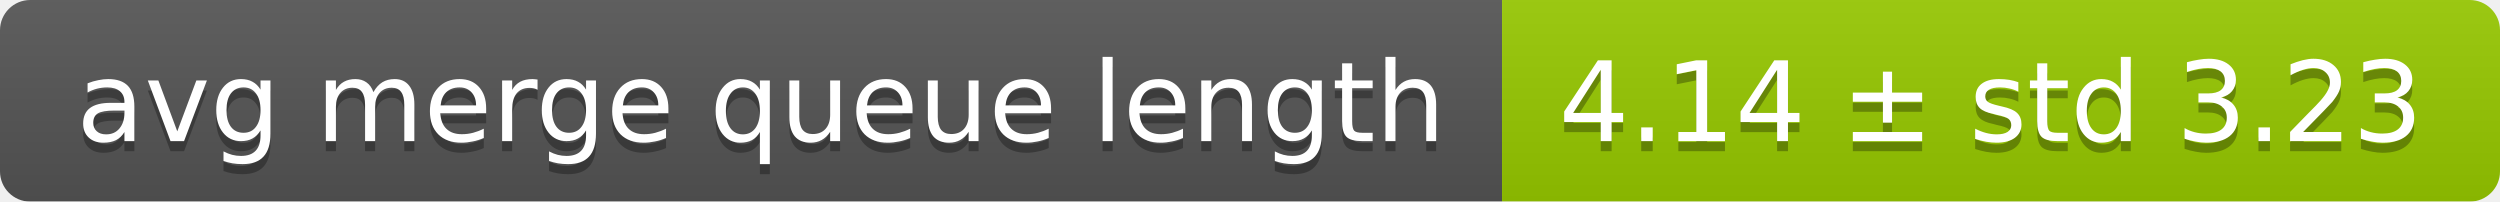
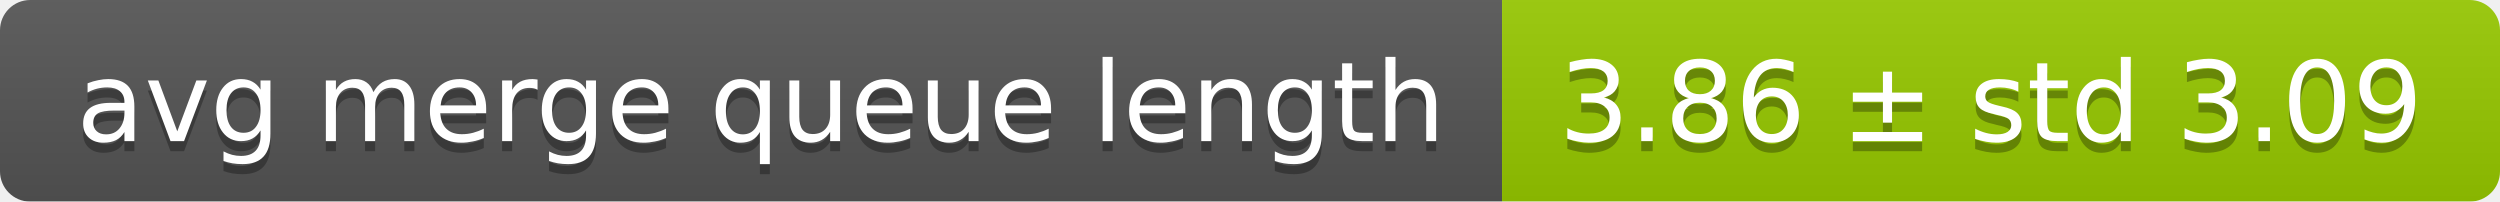
<svg xmlns="http://www.w3.org/2000/svg" width="248" height="20">
  <linearGradient id="smooth" x2="0" y2="100%">
    <stop offset="0" stop-color="#bbb" stop-opacity=".1" />
    <stop offset="1" stop-opacity=".1" />
  </linearGradient>
  <mask id="round">
    <rect width="248" height="20" rx="3" fill="#fff" />
  </mask>
  <g mask="url(#round)">
    <rect width="149" height="20" fill="#555" />
    <rect x="149" width="99" height="20" fill="#97ca00" />
    <rect width="248" height="20" fill="url(#smooth)" />
  </g>
  <g fill="#fff" text-anchor="middle" font-family="DejaVu Sans,Verdana,Geneva,sans-serif" font-size="11">
    <text x="75.5" y="15" fill="#010101" fill-opacity=".3">avg merge queue length</text>
    <text x="75.5" y="14">avg merge queue length</text>
-     <text x="197.5" y="15" fill="#010101" fill-opacity=".3">4.14 ± std 3.23</text>
-     <text x="197.5" y="14">4.14 ± std 3.23</text>
+     <text x="197.5" y="15" fill="#010101" fill-opacity=".3">3.86 ± std 3.09</text>
+     <text x="197.5" y="14">3.86 ± std 3.09</text>
  </g>
</svg>
